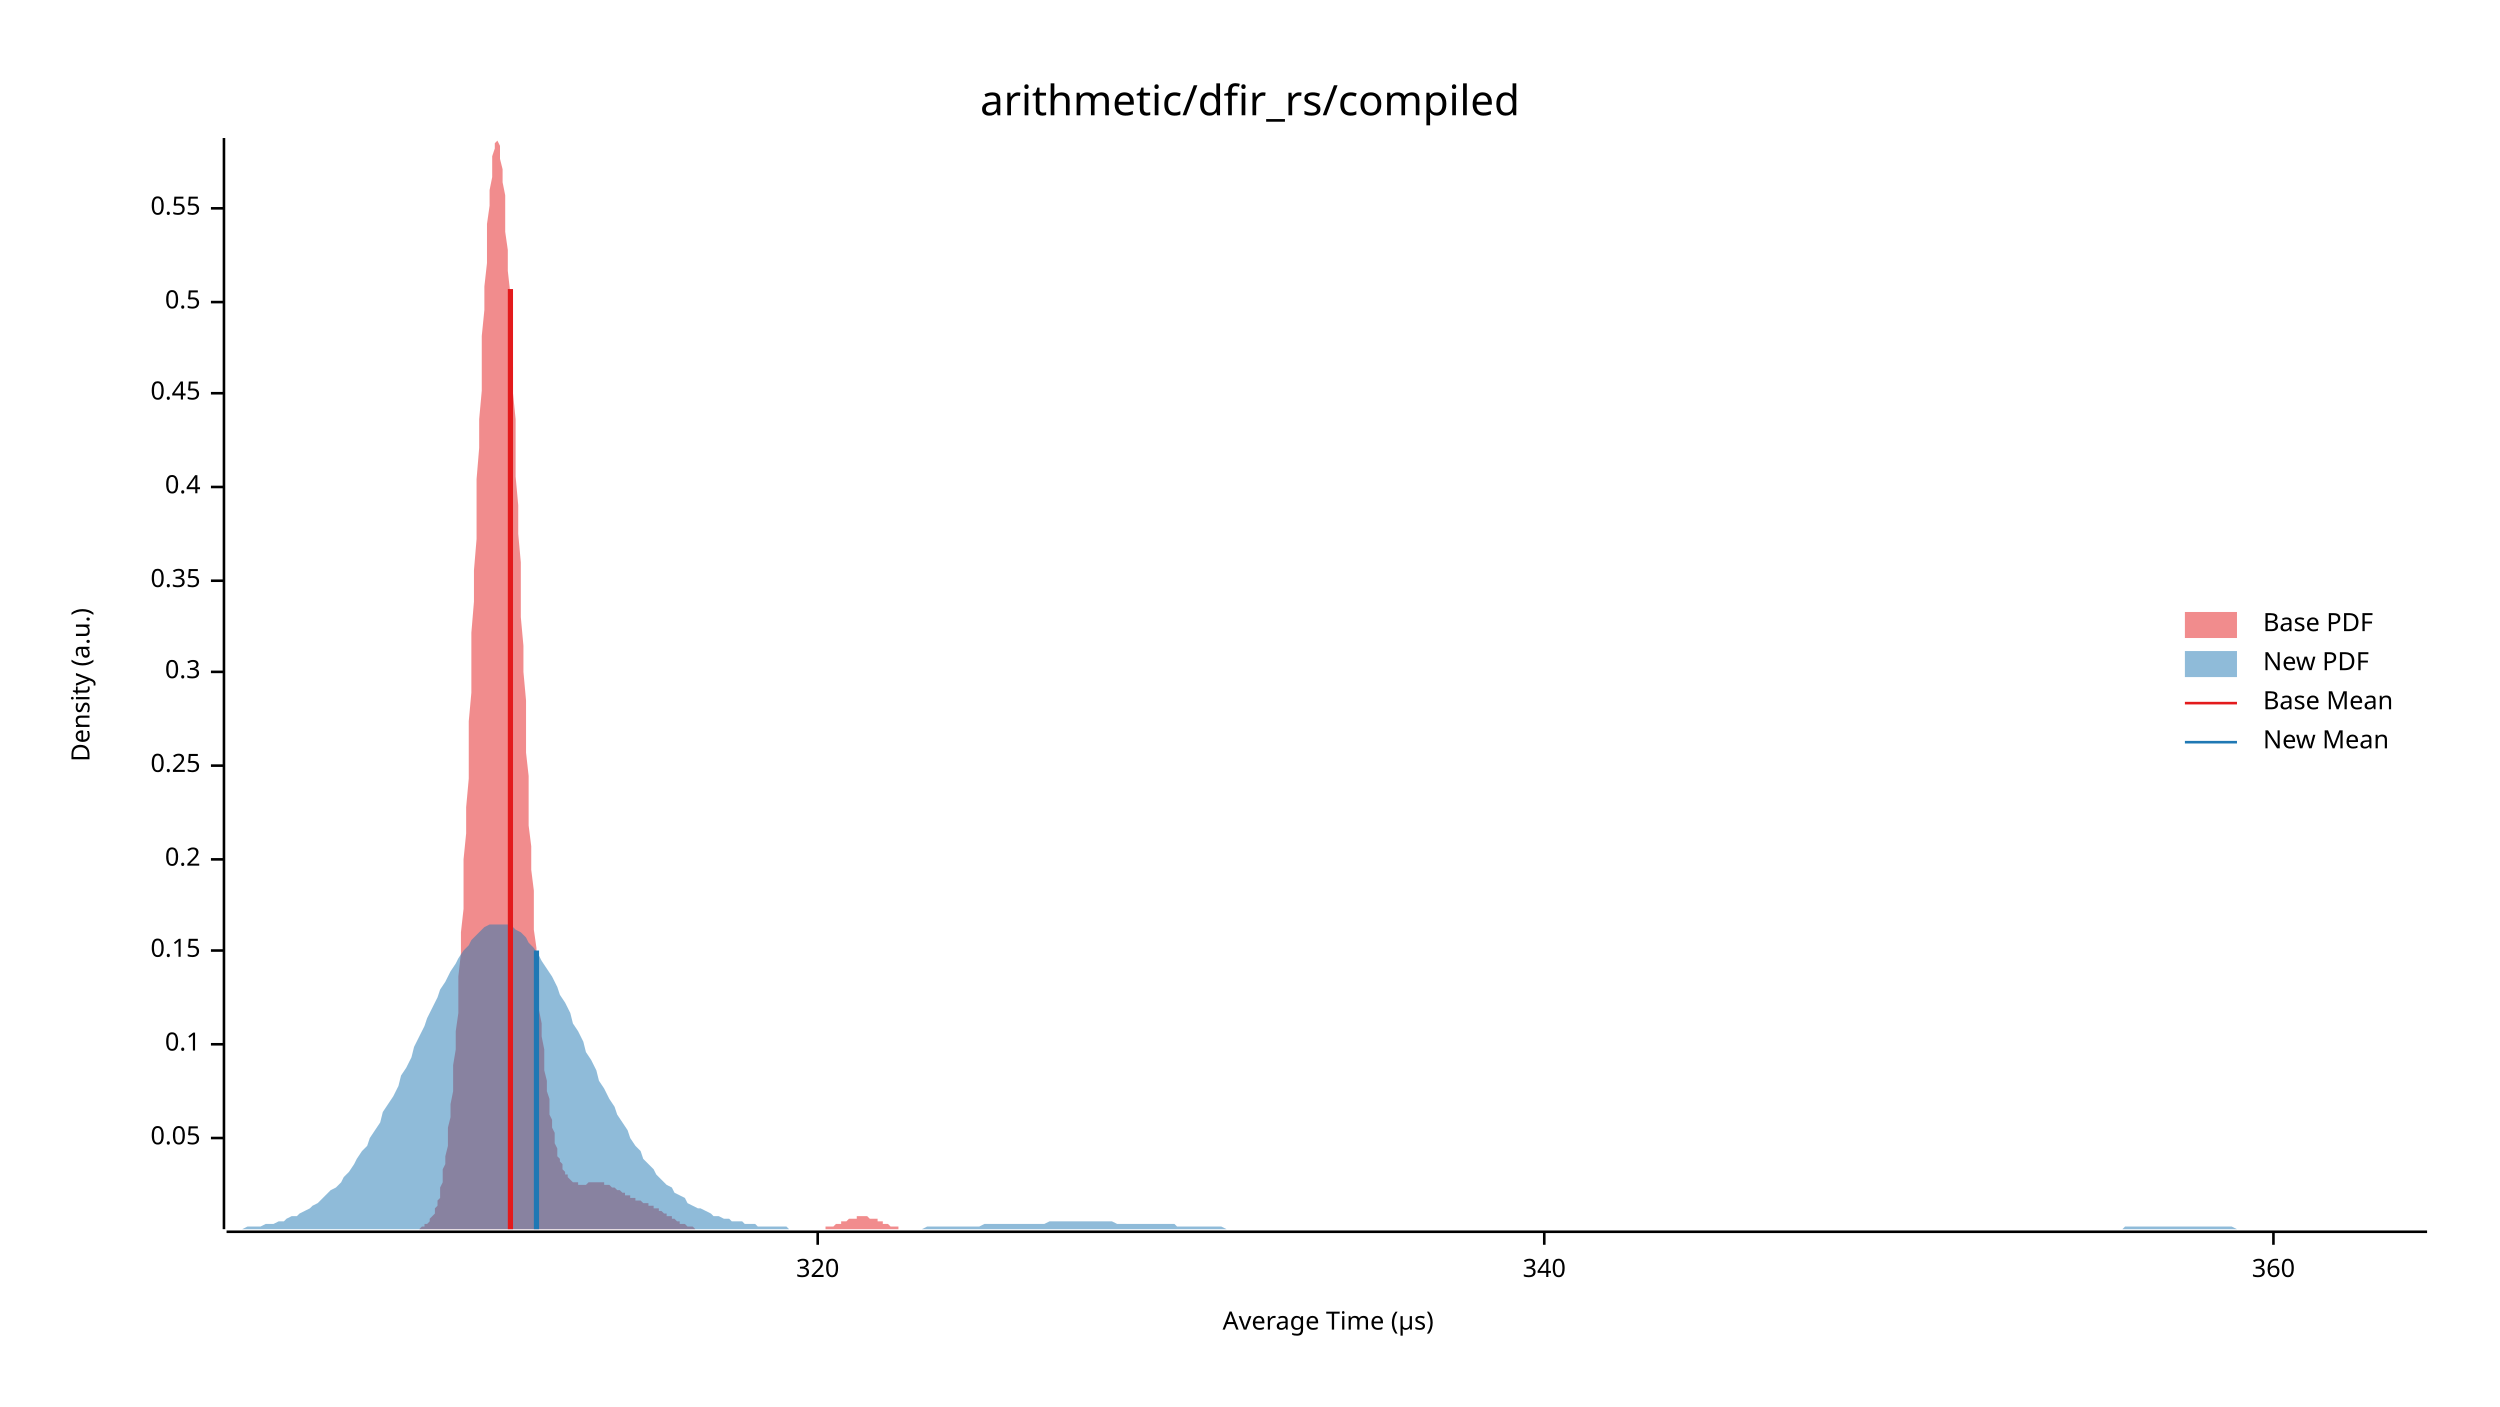
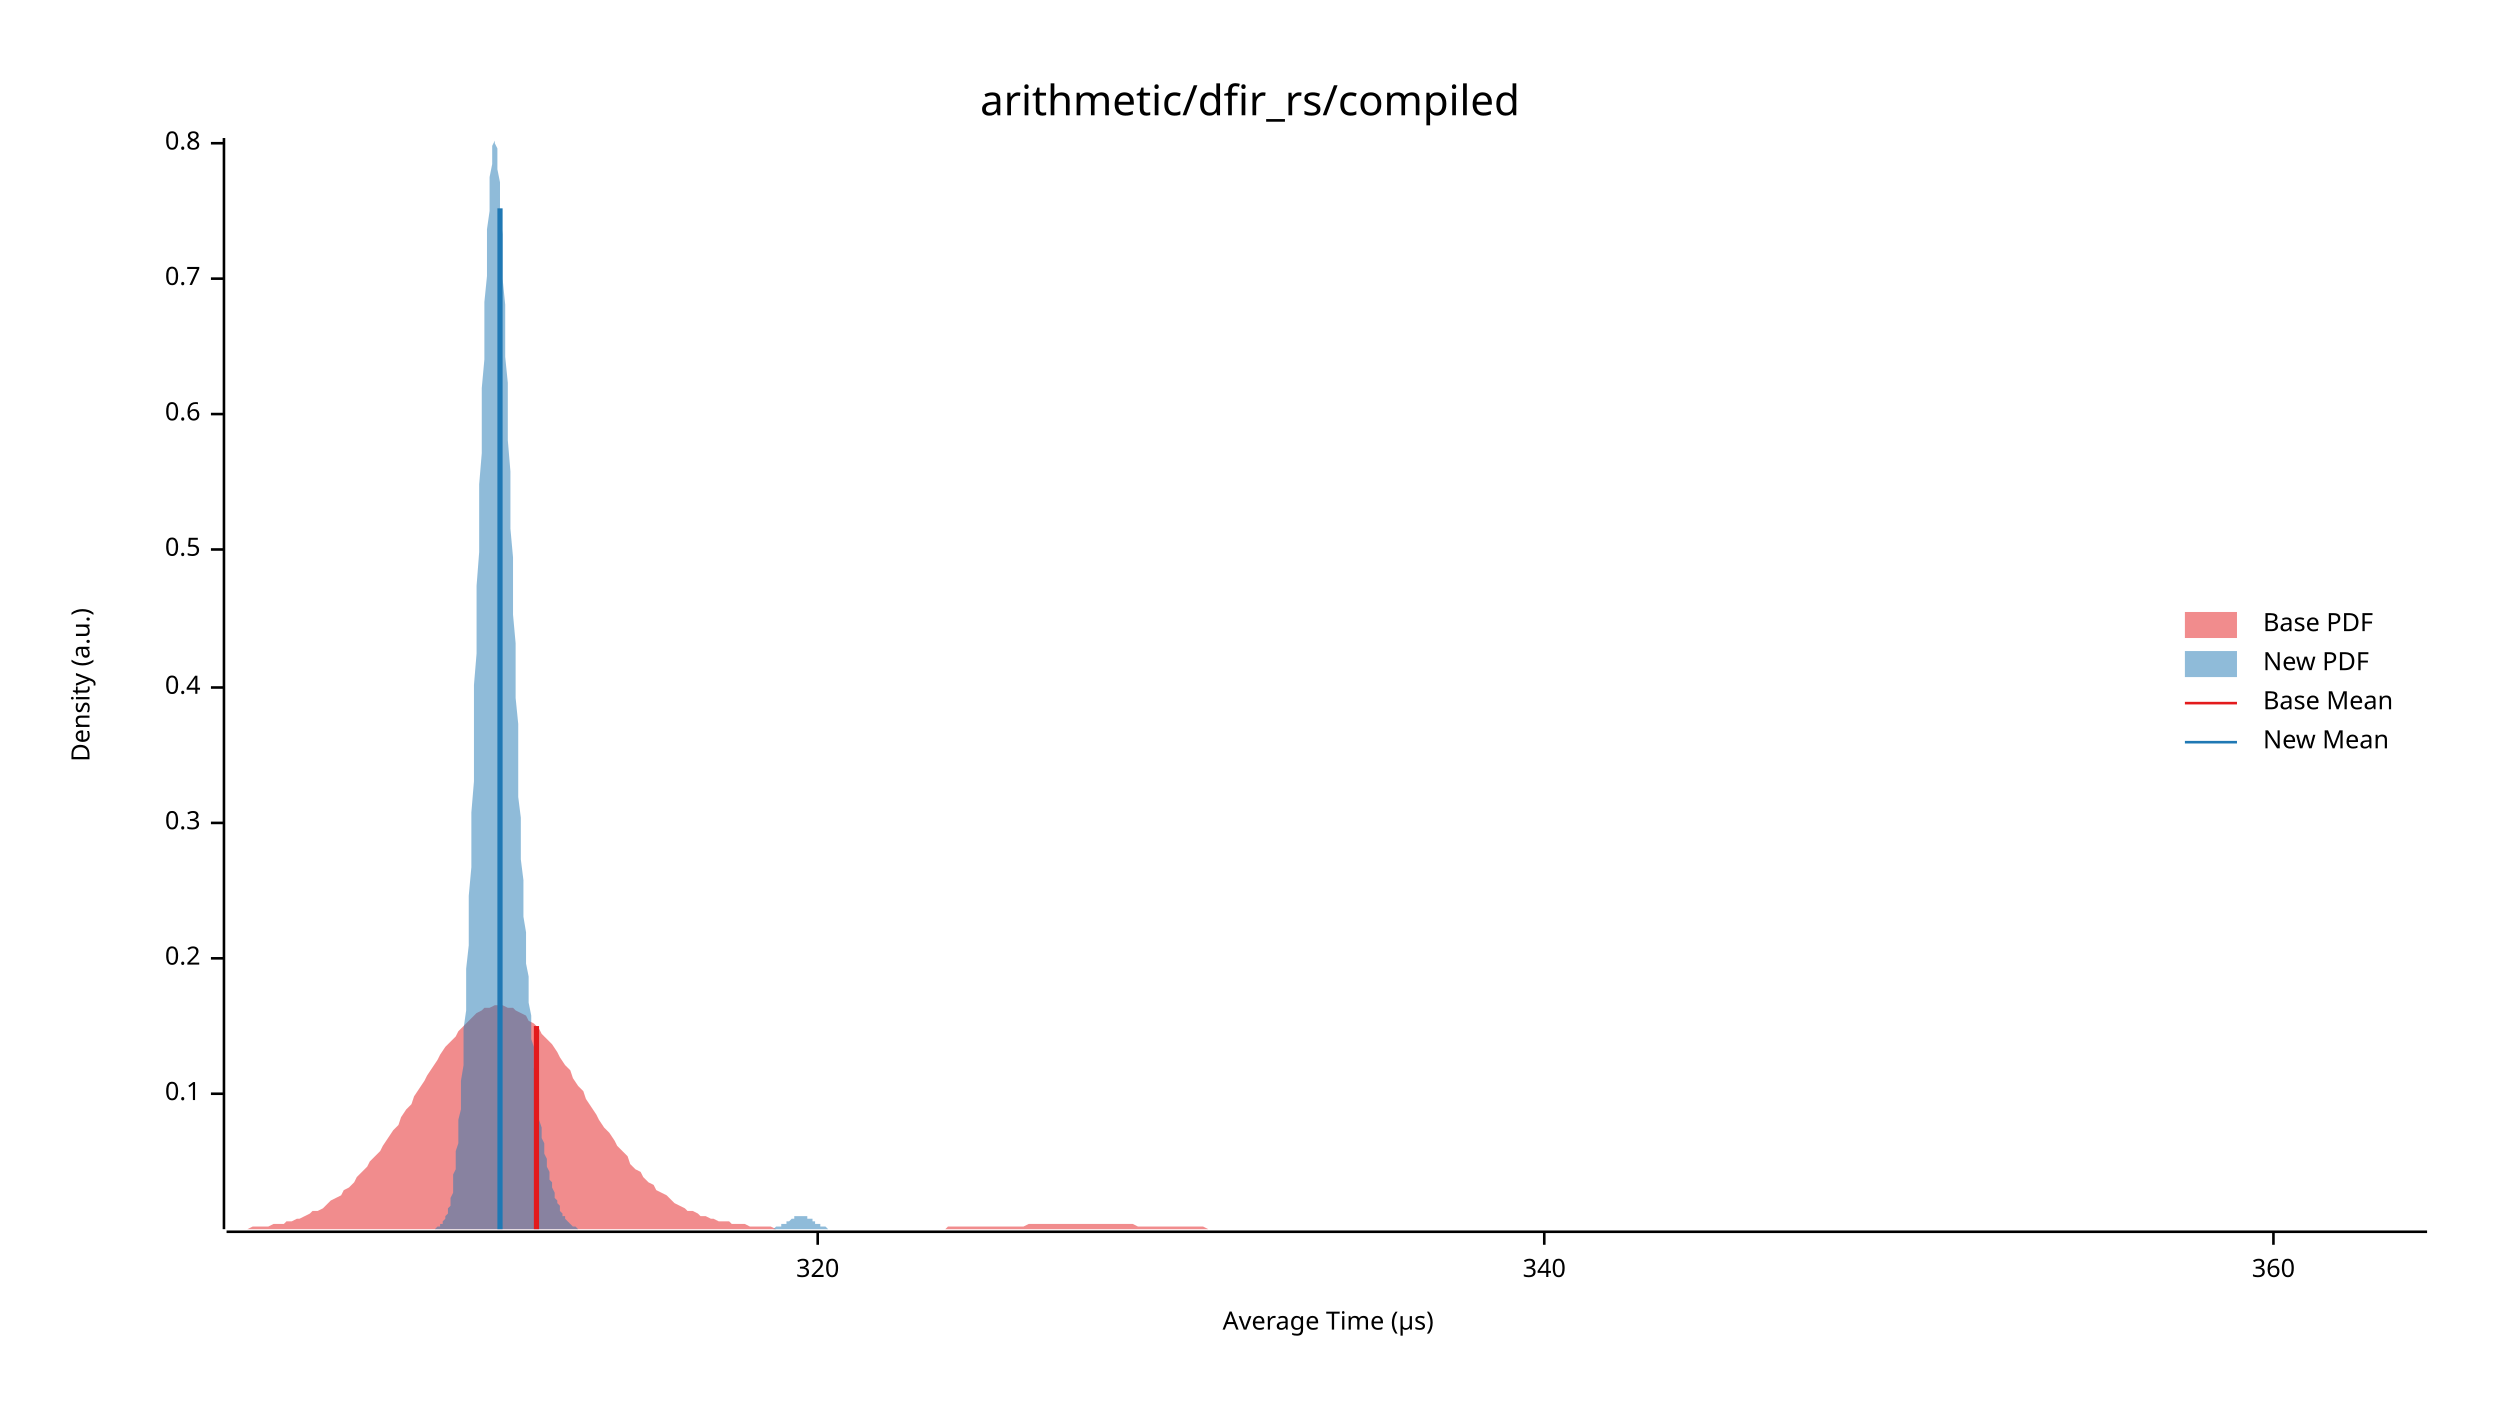
<svg xmlns="http://www.w3.org/2000/svg" width="960" height="540" viewBox="0 0 960 540">
  <text x="480" y="32" dy="0.76em" text-anchor="middle" font-family="sans-serif" font-size="16.129" opacity="1" fill="#000000">
arithmetic/dfir_rs/compiled
</text>
  <text x="27" y="263" dy="0.76em" text-anchor="middle" font-family="sans-serif" font-size="9.677" opacity="1" fill="#000000" transform="rotate(270, 27, 263)">
Density (a.u.)
</text>
  <text x="510" y="513" dy="-0.5ex" text-anchor="middle" font-family="sans-serif" font-size="9.677" opacity="1" fill="#000000">
Average Time (µs)
</text>
  <polyline fill="none" opacity="1" stroke="#000000" stroke-width="1" points="86,53 86,472 " />
-   <text x="77" y="437" dy="0.5ex" text-anchor="end" font-family="sans-serif" font-size="9.677" opacity="1" fill="#000000">
- 0.05
- </text>
-   <polyline fill="none" opacity="1" stroke="#000000" stroke-width="1" points="81,437 86,437 " />
-   <text x="77" y="401" dy="0.5ex" text-anchor="end" font-family="sans-serif" font-size="9.677" opacity="1" fill="#000000">
+   <text x="77" y="420" dy="0.5ex" text-anchor="end" font-family="sans-serif" font-size="9.677" opacity="1" fill="#000000">
0.1
</text>
-   <polyline fill="none" opacity="1" stroke="#000000" stroke-width="1" points="81,401 86,401 " />
-   <text x="77" y="365" dy="0.5ex" text-anchor="end" font-family="sans-serif" font-size="9.677" opacity="1" fill="#000000">
- 0.15
- </text>
-   <polyline fill="none" opacity="1" stroke="#000000" stroke-width="1" points="81,365 86,365 " />
-   <text x="77" y="330" dy="0.5ex" text-anchor="end" font-family="sans-serif" font-size="9.677" opacity="1" fill="#000000">
+   <polyline fill="none" opacity="1" stroke="#000000" stroke-width="1" points="81,420 86,420 " />
+   <text x="77" y="368" dy="0.5ex" text-anchor="end" font-family="sans-serif" font-size="9.677" opacity="1" fill="#000000">
0.2
</text>
-   <polyline fill="none" opacity="1" stroke="#000000" stroke-width="1" points="81,330 86,330 " />
-   <text x="77" y="294" dy="0.5ex" text-anchor="end" font-family="sans-serif" font-size="9.677" opacity="1" fill="#000000">
- 0.25
- </text>
-   <polyline fill="none" opacity="1" stroke="#000000" stroke-width="1" points="81,294 86,294 " />
-   <text x="77" y="258" dy="0.5ex" text-anchor="end" font-family="sans-serif" font-size="9.677" opacity="1" fill="#000000">
+   <polyline fill="none" opacity="1" stroke="#000000" stroke-width="1" points="81,368 86,368 " />
+   <text x="77" y="316" dy="0.5ex" text-anchor="end" font-family="sans-serif" font-size="9.677" opacity="1" fill="#000000">
0.3
</text>
-   <polyline fill="none" opacity="1" stroke="#000000" stroke-width="1" points="81,258 86,258 " />
-   <text x="77" y="223" dy="0.5ex" text-anchor="end" font-family="sans-serif" font-size="9.677" opacity="1" fill="#000000">
- 0.35
- </text>
-   <polyline fill="none" opacity="1" stroke="#000000" stroke-width="1" points="81,223 86,223 " />
-   <text x="77" y="187" dy="0.5ex" text-anchor="end" font-family="sans-serif" font-size="9.677" opacity="1" fill="#000000">
+   <polyline fill="none" opacity="1" stroke="#000000" stroke-width="1" points="81,316 86,316 " />
+   <text x="77" y="264" dy="0.5ex" text-anchor="end" font-family="sans-serif" font-size="9.677" opacity="1" fill="#000000">
0.4
</text>
-   <polyline fill="none" opacity="1" stroke="#000000" stroke-width="1" points="81,187 86,187 " />
-   <text x="77" y="151" dy="0.5ex" text-anchor="end" font-family="sans-serif" font-size="9.677" opacity="1" fill="#000000">
- 0.45
- </text>
-   <polyline fill="none" opacity="1" stroke="#000000" stroke-width="1" points="81,151 86,151 " />
-   <text x="77" y="116" dy="0.5ex" text-anchor="end" font-family="sans-serif" font-size="9.677" opacity="1" fill="#000000">
+   <polyline fill="none" opacity="1" stroke="#000000" stroke-width="1" points="81,264 86,264 " />
+   <text x="77" y="211" dy="0.5ex" text-anchor="end" font-family="sans-serif" font-size="9.677" opacity="1" fill="#000000">
0.5
</text>
-   <polyline fill="none" opacity="1" stroke="#000000" stroke-width="1" points="81,116 86,116 " />
-   <text x="77" y="80" dy="0.5ex" text-anchor="end" font-family="sans-serif" font-size="9.677" opacity="1" fill="#000000">
- 0.55
+   <polyline fill="none" opacity="1" stroke="#000000" stroke-width="1" points="81,211 86,211 " />
+   <text x="77" y="159" dy="0.5ex" text-anchor="end" font-family="sans-serif" font-size="9.677" opacity="1" fill="#000000">
+ 0.6
</text>
-   <polyline fill="none" opacity="1" stroke="#000000" stroke-width="1" points="81,80 86,80 " />
+   <polyline fill="none" opacity="1" stroke="#000000" stroke-width="1" points="81,159 86,159 " />
+   <text x="77" y="107" dy="0.5ex" text-anchor="end" font-family="sans-serif" font-size="9.677" opacity="1" fill="#000000">
+ 0.7
+ </text>
+   <polyline fill="none" opacity="1" stroke="#000000" stroke-width="1" points="81,107 86,107 " />
+   <text x="77" y="55" dy="0.5ex" text-anchor="end" font-family="sans-serif" font-size="9.677" opacity="1" fill="#000000">
+ 0.8
+ </text>
+   <polyline fill="none" opacity="1" stroke="#000000" stroke-width="1" points="81,55 86,55 " />
  <polyline fill="none" opacity="1" stroke="#000000" stroke-width="1" points="87,473 932,473 " />
  <text x="314" y="483" dy="0.76em" text-anchor="middle" font-family="sans-serif" font-size="9.677" opacity="1" fill="#000000">
320
</text>
  <polyline fill="none" opacity="1" stroke="#000000" stroke-width="1" points="314,473 314,478 " />
  <text x="593" y="483" dy="0.76em" text-anchor="middle" font-family="sans-serif" font-size="9.677" opacity="1" fill="#000000">
340
</text>
  <polyline fill="none" opacity="1" stroke="#000000" stroke-width="1" points="593,473 593,478 " />
  <text x="873" y="483" dy="0.76em" text-anchor="middle" font-family="sans-serif" font-size="9.677" opacity="1" fill="#000000">
360
</text>
  <polyline fill="none" opacity="1" stroke="#000000" stroke-width="1" points="873,473 873,478 " />
-   <polygon opacity="0.5" fill="#E31A1C" points="158,472 158,472 159,472 159,472 159,472 160,472 160,472 161,472 161,472 161,472 162,471 162,471 163,471 163,471 163,470 164,470 164,470 165,469 165,469 165,468 166,467 166,467 167,466 167,465 167,464 168,463 168,461 169,460 169,458 169,456 170,454 170,452 170,449 171,447 171,444 172,440 172,437 172,433 173,429 173,424 174,419 174,414 174,409 175,403 175,396 176,389 176,382 176,375 177,366 177,358 178,349 178,340 178,330 179,320 179,310 180,299 180,289 180,277 181,266 181,255 181,243 182,231 182,219 183,207 183,196 183,184 184,172 184,161 185,150 185,140 185,129 186,119 186,110 187,101 187,93 187,86 188,79 188,73 189,68 189,63 189,60 190,57 190,55 191,54 191,53 191,54 192,56 192,58 192,61 193,65 193,70 194,75 194,82 194,89 195,96 195,104 196,113 196,122 196,131 197,141 197,151 198,161 198,172 198,183 199,194 199,205 200,216 200,226 200,237 201,248 201,258 202,269 202,279 202,289 203,298 203,308 203,317 204,325 204,334 205,342 205,349 205,357 206,364 206,370 207,376 207,382 207,388 208,393 208,398 209,403 209,407 209,411 210,415 210,419 211,422 211,425 211,428 212,430 212,433 213,435 213,437 213,439 214,441 214,442 214,444 215,445 215,446 216,447 216,448 216,449 217,450 217,451 218,451 218,452 218,452 219,453 219,453 220,454 220,454 220,454 221,454 221,454 222,454 222,455 222,455 223,455 223,455 223,455 224,455 224,455 225,455 225,455 225,455 226,454 226,454 227,454 227,454 227,454 228,454 228,454 229,454 229,454 229,454 230,454 230,454 231,454 231,454 231,454 232,454 232,455 233,455 233,455 233,455 234,455 234,455 234,455 235,456 235,456 236,456 236,456 236,456 237,457 237,457 238,457 238,457 238,457 239,458 239,458 240,458 240,458 240,459 241,459 241,459 242,459 242,459 242,460 243,460 243,460 244,460 244,460 244,461 245,461 245,461 245,461 246,461 246,461 247,462 247,462 247,462 248,462 248,462 249,462 249,463 249,463 250,463 250,463 251,463 251,464 251,464 252,464 252,464 253,464 253,465 253,465 254,465 254,465 255,466 255,466 255,466 256,466 256,467 256,467 257,467 257,467 258,467 258,468 258,468 259,468 259,468 260,469 260,469 260,469 261,469 261,470 262,470 262,470 262,470 263,470 263,470 264,471 264,471 264,471 265,471 265,471 266,471 266,471 266,471 267,472 267,472 267,472 268,472 268,472 269,472 269,472 269,472 270,472 270,472 271,472 271,472 271,472 272,472 272,472 273,472 273,472 273,472 274,472 274,472 275,472 275,472 275,472 276,472 276,472 277,472 277,472 277,472 278,472 278,472 278,472 279,472 279,472 280,472 280,472 280,472 281,472 281,472 282,472 282,472 282,472 283,472 283,472 284,472 284,472 284,472 285,472 285,472 286,472 286,472 286,472 287,472 287,472 288,472 288,472 288,472 289,472 289,472 289,472 290,472 290,472 291,472 291,472 291,472 292,472 292,472 293,472 293,472 293,472 294,472 294,472 295,472 295,472 295,472 296,472 296,472 297,472 297,472 297,472 298,472 298,472 298,472 299,472 299,472 300,472 300,472 300,472 301,472 301,472 302,472 302,472 302,472 303,472 303,472 304,472 304,472 304,472 305,472 305,472 306,472 306,472 306,472 307,472 307,472 308,472 308,472 308,472 309,472 309,472 309,472 310,472 310,472 311,472 311,472 311,472 312,472 312,472 313,472 313,472 313,472 314,472 314,472 315,472 315,472 315,472 316,472 316,472 317,472 317,472 317,471 318,471 318,471 319,471 319,471 319,471 320,471 320,471 320,471 321,470 321,470 322,470 322,470 322,470 323,470 323,469 324,469 324,469 324,469 325,469 325,469 326,468 326,468 326,468 327,468 327,468 328,468 328,468 328,468 329,468 329,467 330,467 330,467 330,467 331,467 331,467 331,467 332,467 332,467 333,467 333,467 333,467 334,468 334,468 335,468 335,468 335,468 336,468 336,468 337,468 337,469 337,469 338,469 338,469 339,469 339,469 339,470 340,470 340,470 341,470 341,470 341,470 342,471 342,471 342,471 343,471 343,471 344,471 344,471 344,471 345,471 345,472 346,472 346,472 346,472 347,472 347,472 348,472 348,472 348,472 349,472 349,472 350,472 350,472 350,472 351,472 351,472 352,472 352,472 352,472 353,472 353,472 353,472 354,472 354,472 158,472 " />
-   <polygon opacity="0.5" fill="#1F78B4" points="87,472 88,472 90,472 92,472 93,472 95,471 97,471 98,471 100,471 102,470 103,470 105,470 107,469 109,469 110,468 112,467 114,467 115,466 117,465 119,464 120,463 122,462 124,460 125,459 127,457 129,456 131,454 132,452 134,450 136,447 137,445 139,442 141,440 142,437 144,434 146,431 147,427 149,424 151,421 153,417 154,413 156,410 158,406 159,402 161,398 163,394 164,391 166,387 168,383 169,380 171,377 173,373 175,370 176,368 178,365 180,363 181,361 183,359 185,357 186,356 188,355 190,355 191,355 193,355 195,355 197,356 198,357 200,358 202,360 203,362 205,364 207,367 208,369 210,372 212,375 214,379 215,382 217,385 219,389 220,393 222,396 224,400 225,404 227,407 229,411 230,415 232,418 234,422 236,425 237,428 239,431 241,434 242,437 244,440 246,442 247,445 249,447 251,449 252,451 254,453 256,455 258,456 259,458 261,459 263,460 264,462 266,463 268,464 269,464 271,465 273,466 274,467 276,467 278,468 280,468 281,469 283,469 285,469 286,470 288,470 290,470 291,471 293,471 295,471 296,471 298,471 300,471 302,471 303,472 305,472 307,472 308,472 310,472 312,472 313,472 315,472 317,472 318,472 320,472 322,472 324,472 325,472 327,472 329,472 330,472 332,472 334,472 335,472 337,472 339,472 341,472 342,472 344,472 346,472 347,472 349,472 351,472 352,472 354,472 356,471 357,471 359,471 361,471 363,471 364,471 366,471 368,471 369,471 371,471 373,471 374,471 376,471 378,470 379,470 381,470 383,470 385,470 386,470 388,470 390,470 391,470 393,470 395,470 396,470 398,470 400,470 401,470 403,469 405,469 407,469 408,469 410,469 412,469 413,469 415,469 417,469 418,469 420,469 422,469 423,469 425,469 427,469 429,470 430,470 432,470 434,470 435,470 437,470 439,470 440,470 442,470 444,470 445,470 447,470 449,470 451,470 452,471 454,471 456,471 457,471 459,471 461,471 462,471 464,471 466,471 468,471 469,471 471,472 473,472 474,472 476,472 478,472 479,472 481,472 483,472 484,472 486,472 488,472 490,472 491,472 493,472 495,472 496,472 498,472 500,472 501,472 503,472 505,472 506,472 508,472 510,472 512,472 513,472 515,472 517,472 518,472 520,472 522,472 523,472 525,472 527,472 528,472 530,472 532,472 534,472 535,472 537,472 539,472 540,472 542,472 544,472 545,472 547,472 549,472 550,472 552,472 554,472 556,472 557,472 559,472 561,472 562,472 564,472 566,472 567,472 569,472 571,472 573,472 574,472 576,472 578,472 579,472 581,472 583,472 584,472 586,472 588,472 589,472 591,472 593,472 595,472 596,472 598,472 600,472 601,472 603,472 605,472 606,472 608,472 610,472 611,472 613,472 615,472 617,472 618,472 620,472 622,472 623,472 625,472 627,472 628,472 630,472 632,472 633,472 635,472 637,472 639,472 640,472 642,472 644,472 645,472 647,472 649,472 650,472 652,472 654,472 655,472 657,472 659,472 661,472 662,472 664,472 666,472 667,472 669,472 671,472 672,472 674,472 676,472 677,472 679,472 681,472 683,472 684,472 686,472 688,472 689,472 691,472 693,472 694,472 696,472 698,472 700,472 701,472 703,472 705,472 706,472 708,472 710,472 711,472 713,472 715,472 716,472 718,472 720,472 722,472 723,472 725,472 727,472 728,472 730,472 732,472 733,472 735,472 737,472 738,472 740,472 742,472 744,472 745,472 747,472 749,472 750,472 752,472 754,472 755,472 757,472 759,472 760,472 762,472 764,472 766,472 767,472 769,472 771,472 772,472 774,472 776,472 777,472 779,472 781,472 782,472 784,472 786,472 788,472 789,472 791,472 793,472 794,472 796,472 798,472 799,472 801,472 803,472 804,472 806,472 808,472 810,472 811,472 813,472 815,472 816,471 818,471 820,471 821,471 823,471 825,471 827,471 828,471 830,471 832,471 833,471 835,471 837,471 838,471 840,471 842,471 843,471 845,471 847,471 849,471 850,471 852,471 854,471 855,471 857,471 859,472 860,472 862,472 864,472 865,472 867,472 869,472 871,472 872,472 874,472 876,472 877,472 879,472 881,472 882,472 884,472 886,472 887,472 889,472 891,472 893,472 894,472 896,472 898,472 899,472 901,472 903,472 904,472 906,472 908,472 909,472 911,472 913,472 915,472 916,472 918,472 920,472 921,472 923,472 925,472 926,472 928,472 930,472 932,472 932,472 87,472 " />
-   <polyline fill="none" opacity="1" stroke="#E31A1C" stroke-width="2" points="196,472 196,111 " />
-   <polyline fill="none" opacity="1" stroke="#1F78B4" stroke-width="2" points="206,472 206,365 " />
+   <polygon opacity="0.5" fill="#E31A1C" points="87,472 88,472 90,472 92,472 93,472 95,472 97,471 98,471 100,471 102,471 103,471 105,470 107,470 109,470 110,469 112,469 114,468 115,468 117,467 119,466 120,465 122,465 124,464 125,463 127,461 129,460 131,459 132,457 134,456 136,454 137,452 139,450 141,448 142,446 144,444 146,442 147,440 149,437 151,434 153,432 154,429 156,426 158,424 159,421 161,418 163,415 164,413 166,410 168,407 169,405 171,402 173,400 175,398 176,396 178,394 180,392 181,391 183,389 185,388 186,387 188,387 190,386 191,386 193,386 195,387 197,387 198,388 200,389 202,390 203,392 205,393 207,395 208,397 210,399 212,401 214,404 215,406 217,409 219,411 220,414 222,417 224,419 225,422 227,425 229,428 230,430 232,433 234,435 236,438 237,440 239,442 241,444 242,447 244,449 246,450 247,452 249,454 251,455 252,457 254,458 256,459 258,461 259,462 261,463 263,464 264,465 266,465 268,466 269,467 271,467 273,468 274,468 276,469 278,469 280,469 281,470 283,470 285,470 286,470 288,471 290,471 291,471 293,471 295,471 296,471 298,472 300,472 302,472 303,472 305,472 307,472 308,472 310,472 312,472 313,472 315,472 317,472 318,472 320,472 322,472 324,472 325,472 327,472 329,472 330,472 332,472 334,472 335,472 337,472 339,472 341,472 342,472 344,472 346,472 347,472 349,472 351,472 352,472 354,472 356,472 357,472 359,472 361,472 363,472 364,471 366,471 368,471 369,471 371,471 373,471 374,471 376,471 378,471 379,471 381,471 383,471 385,471 386,471 388,471 390,471 391,471 393,471 395,470 396,470 398,470 400,470 401,470 403,470 405,470 407,470 408,470 410,470 412,470 413,470 415,470 417,470 418,470 420,470 422,470 423,470 425,470 427,470 429,470 430,470 432,470 434,470 435,470 437,471 439,471 440,471 442,471 444,471 445,471 447,471 449,471 451,471 452,471 454,471 456,471 457,471 459,471 461,471 462,471 464,472 466,472 468,472 469,472 471,472 473,472 474,472 476,472 478,472 479,472 481,472 483,472 484,472 486,472 488,472 490,472 491,472 493,472 495,472 496,472 498,472 500,472 501,472 503,472 505,472 506,472 508,472 510,472 512,472 513,472 515,472 517,472 518,472 520,472 522,472 523,472 525,472 527,472 528,472 530,472 532,472 534,472 535,472 537,472 539,472 540,472 542,472 544,472 545,472 547,472 549,472 550,472 552,472 554,472 556,472 557,472 559,472 561,472 562,472 564,472 566,472 567,472 569,472 571,472 573,472 574,472 576,472 578,472 579,472 581,472 583,472 584,472 586,472 588,472 589,472 591,472 593,472 595,472 596,472 598,472 600,472 601,472 603,472 605,472 606,472 608,472 610,472 611,472 613,472 615,472 617,472 618,472 620,472 622,472 623,472 625,472 627,472 628,472 630,472 632,472 633,472 635,472 637,472 639,472 640,472 642,472 644,472 645,472 647,472 649,472 650,472 652,472 654,472 655,472 657,472 659,472 661,472 662,472 664,472 666,472 667,472 669,472 671,472 672,472 674,472 676,472 677,472 679,472 681,472 683,472 684,472 686,472 688,472 689,472 691,472 693,472 694,472 696,472 698,472 700,472 701,472 703,472 705,472 706,472 708,472 710,472 711,472 713,472 715,472 716,472 718,472 720,472 722,472 723,472 725,472 727,472 728,472 730,472 732,472 733,472 735,472 737,472 738,472 740,472 742,472 744,472 745,472 747,472 749,472 750,472 752,472 754,472 755,472 757,472 759,472 760,472 762,472 764,472 766,472 767,472 769,472 771,472 772,472 774,472 776,472 777,472 779,472 781,472 782,472 784,472 786,472 788,472 789,472 791,472 793,472 794,472 796,472 798,472 799,472 801,472 803,472 804,472 806,472 808,472 810,472 811,472 813,472 815,472 816,472 818,472 820,472 821,472 823,472 825,472 827,472 828,472 830,472 832,472 833,472 835,472 837,472 838,472 840,472 842,472 843,472 845,472 847,472 849,472 850,472 852,472 854,472 855,472 857,472 859,472 860,472 862,472 864,472 865,472 867,472 869,472 871,472 872,472 874,472 876,472 877,472 879,472 881,472 882,472 884,472 886,472 887,472 889,472 891,472 893,472 894,472 896,472 898,472 899,472 901,472 903,472 904,472 906,472 908,472 909,472 911,472 913,472 915,472 916,472 918,472 920,472 921,472 923,472 925,472 926,472 928,472 930,472 932,472 932,472 87,472 " />
+   <polygon opacity="0.5" fill="#1F78B4" points="164,472 164,472 165,472 165,472 165,472 166,472 166,472 166,472 166,472 167,472 167,472 167,472 168,471 168,471 168,471 169,471 169,471 169,470 170,470 170,469 170,469 171,468 171,468 171,467 172,466 172,465 172,464 173,463 173,461 173,460 174,458 174,456 174,454 174,451 175,449 175,446 175,442 176,439 176,435 176,430 177,426 177,420 177,415 178,409 178,402 178,395 179,388 179,380 179,372 180,363 180,354 180,344 181,333 181,323 181,312 182,300 182,288 182,276 182,263 183,251 183,238 183,225 184,212 184,199 184,186 185,174 185,161 185,149 186,138 186,127 186,116 187,106 187,97 187,88 188,81 188,74 188,68 189,63 189,59 189,56 190,54 190,53 190,54 190,55 191,57 191,60 191,65 192,70 192,76 192,83 193,90 193,98 193,107 194,117 194,126 194,137 195,147 195,158 195,169 196,181 196,192 196,203 197,214 197,225 197,236 198,247 198,258 198,268 199,278 199,288 199,297 199,306 200,314 200,322 200,330 201,338 201,345 201,352 202,358 202,364 202,370 203,375 203,380 203,385 204,390 204,394 204,399 205,402 205,406 205,410 206,413 206,416 206,419 207,422 207,425 207,428 207,430 208,433 208,435 208,437 209,439 209,441 209,443 210,445 210,447 210,448 211,450 211,451 211,453 212,454 212,455 212,456 213,458 213,459 213,460 214,461 214,462 214,462 215,463 215,464 215,465 215,465 216,466 216,466 216,467 217,467 217,468 217,468 218,469 218,469 218,469 219,470 219,470 219,470 220,471 220,471 220,471 221,471 221,471 221,471 222,472 222,472 222,472 223,472 223,472 223,472 223,472 224,472 224,472 224,472 225,472 225,472 225,472 226,472 226,472 226,472 227,472 227,472 227,472 228,472 228,472 228,472 229,472 229,472 229,472 230,472 230,472 230,472 231,472 231,472 231,472 231,472 232,472 232,472 232,472 233,472 233,472 233,472 234,472 234,472 234,472 235,472 235,472 235,472 236,472 236,472 236,472 237,472 237,472 237,472 238,472 238,472 238,472 239,472 239,472 239,472 239,472 240,472 240,472 240,472 241,472 241,472 241,472 242,472 242,472 242,472 243,472 243,472 243,472 244,472 244,472 244,472 245,472 245,472 245,472 246,472 246,472 246,472 247,472 247,472 247,472 248,472 248,472 248,472 248,472 249,472 249,472 249,472 250,472 250,472 250,472 251,472 251,472 251,472 252,472 252,472 252,472 253,472 253,472 253,472 254,472 254,472 254,472 255,472 255,472 255,472 256,472 256,472 256,472 256,472 257,472 257,472 257,472 258,472 258,472 258,472 259,472 259,472 259,472 260,472 260,472 260,472 261,472 261,472 261,472 262,472 262,472 262,472 263,472 263,472 263,472 264,472 264,472 264,472 264,472 265,472 265,472 265,472 266,472 266,472 266,472 267,472 267,472 267,472 268,472 268,472 268,472 269,472 269,472 269,472 270,472 270,472 270,472 271,472 271,472 271,472 272,472 272,472 272,472 272,472 273,472 273,472 273,472 274,472 274,472 274,472 275,472 275,472 275,472 276,472 276,472 276,472 277,472 277,472 277,472 278,472 278,472 278,472 279,472 279,472 279,472 280,472 280,472 280,472 280,472 281,472 281,472 281,472 282,472 282,472 282,472 283,472 283,472 283,472 284,472 284,472 284,472 285,472 285,472 285,472 286,472 286,472 286,472 287,472 287,472 287,472 288,472 288,472 288,472 288,472 289,472 289,472 289,472 290,472 290,472 290,472 291,472 291,472 291,472 292,472 292,472 292,472 293,472 293,472 293,472 294,472 294,472 294,472 295,472 295,472 295,472 296,472 296,472 296,472 297,472 297,472 297,472 297,472 298,471 298,471 298,471 299,471 299,471 299,471 300,471 300,470 300,470 301,470 301,470 301,470 302,470 302,469 302,469 303,469 303,469 303,469 304,468 304,468 304,468 305,468 305,468 305,468 305,467 306,467 306,467 306,467 307,467 307,467 307,467 308,467 308,467 308,467 309,467 309,467 309,467 310,467 310,468 310,468 311,468 311,468 311,468 312,468 312,469 312,469 313,469 313,469 313,469 313,470 314,470 314,470 314,470 315,470 315,470 315,471 316,471 316,471 316,471 317,471 317,471 317,471 318,472 318,472 318,472 319,472 319,472 319,472 320,472 320,472 320,472 321,472 321,472 321,472 321,472 322,472 322,472 322,472 323,472 323,472 323,472 324,472 324,472 164,472 " />
+   <polyline fill="none" opacity="1" stroke="#E31A1C" stroke-width="2" points="206,472 206,394 " />
+   <polyline fill="none" opacity="1" stroke="#1F78B4" stroke-width="2" points="192,472 192,80 " />
  <text x="869" y="235" dy="0.76em" text-anchor="start" font-family="sans-serif" font-size="9.677" opacity="1" fill="#000000">
Base PDF
</text>
  <text x="869" y="250" dy="0.76em" text-anchor="start" font-family="sans-serif" font-size="9.677" opacity="1" fill="#000000">
New PDF
</text>
  <text x="869" y="265" dy="0.76em" text-anchor="start" font-family="sans-serif" font-size="9.677" opacity="1" fill="#000000">
Base Mean
</text>
  <text x="869" y="280" dy="0.76em" text-anchor="start" font-family="sans-serif" font-size="9.677" opacity="1" fill="#000000">
New Mean
</text>
  <rect x="839" y="235" width="20" height="10" opacity="0.5" fill="#E31A1C" stroke="none" />
  <rect x="839" y="250" width="20" height="10" opacity="0.5" fill="#1F78B4" stroke="none" />
  <polyline fill="none" opacity="1" stroke="#E31A1C" stroke-width="1" points="839,270 859,270 " />
  <polyline fill="none" opacity="1" stroke="#1F78B4" stroke-width="1" points="839,285 859,285 " />
</svg>
